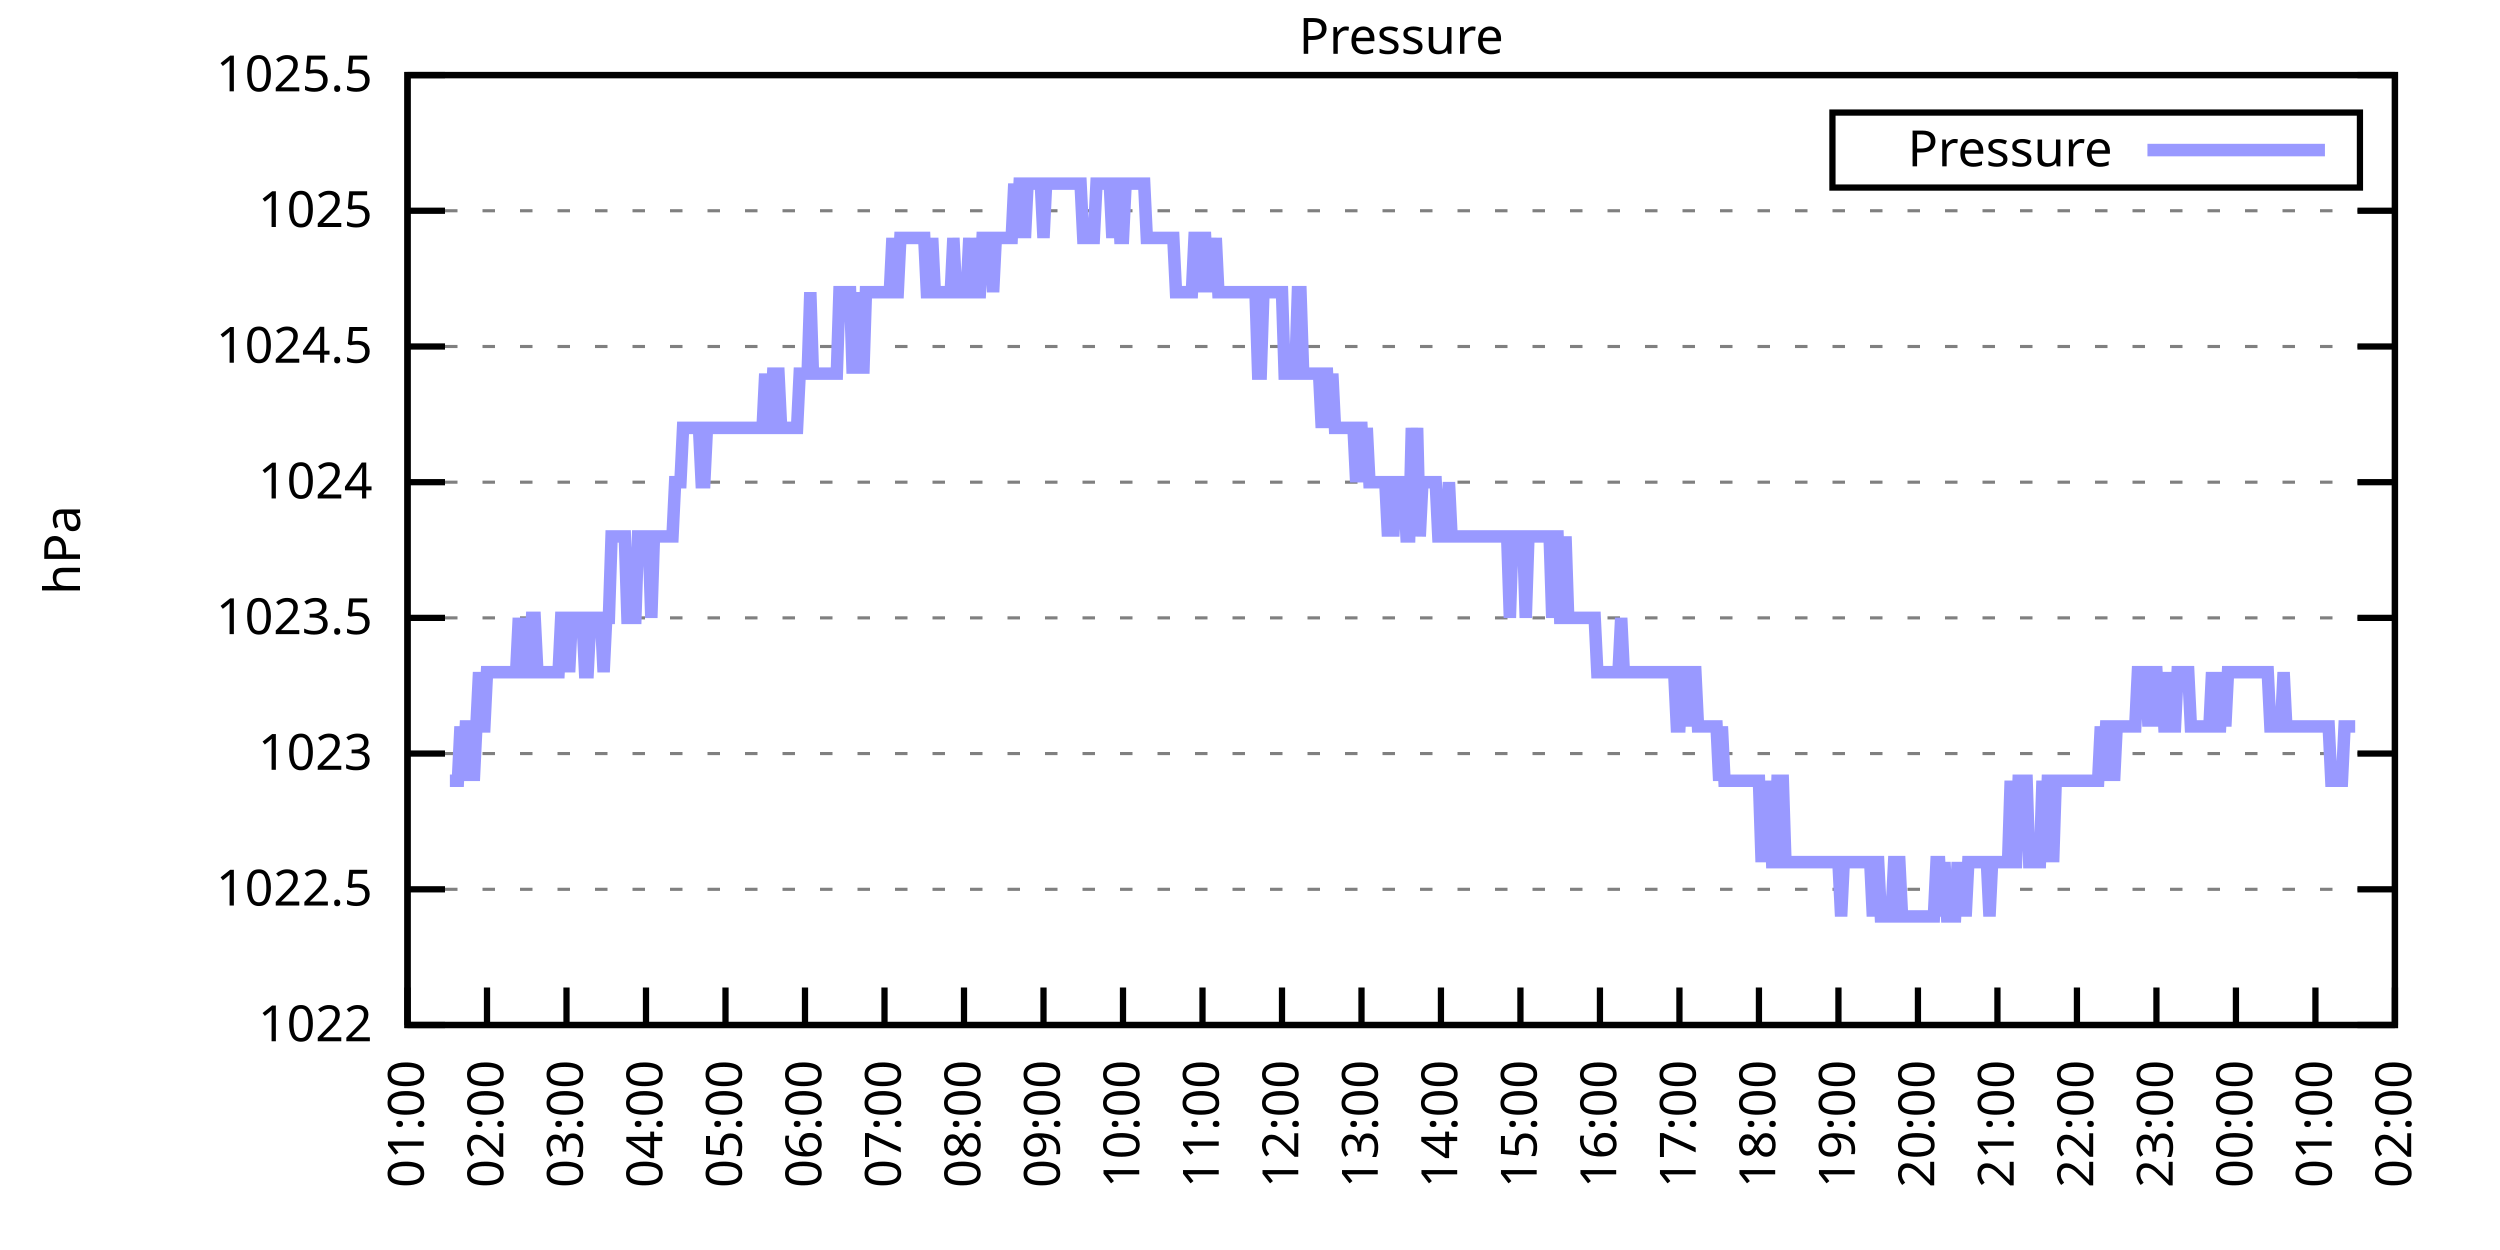
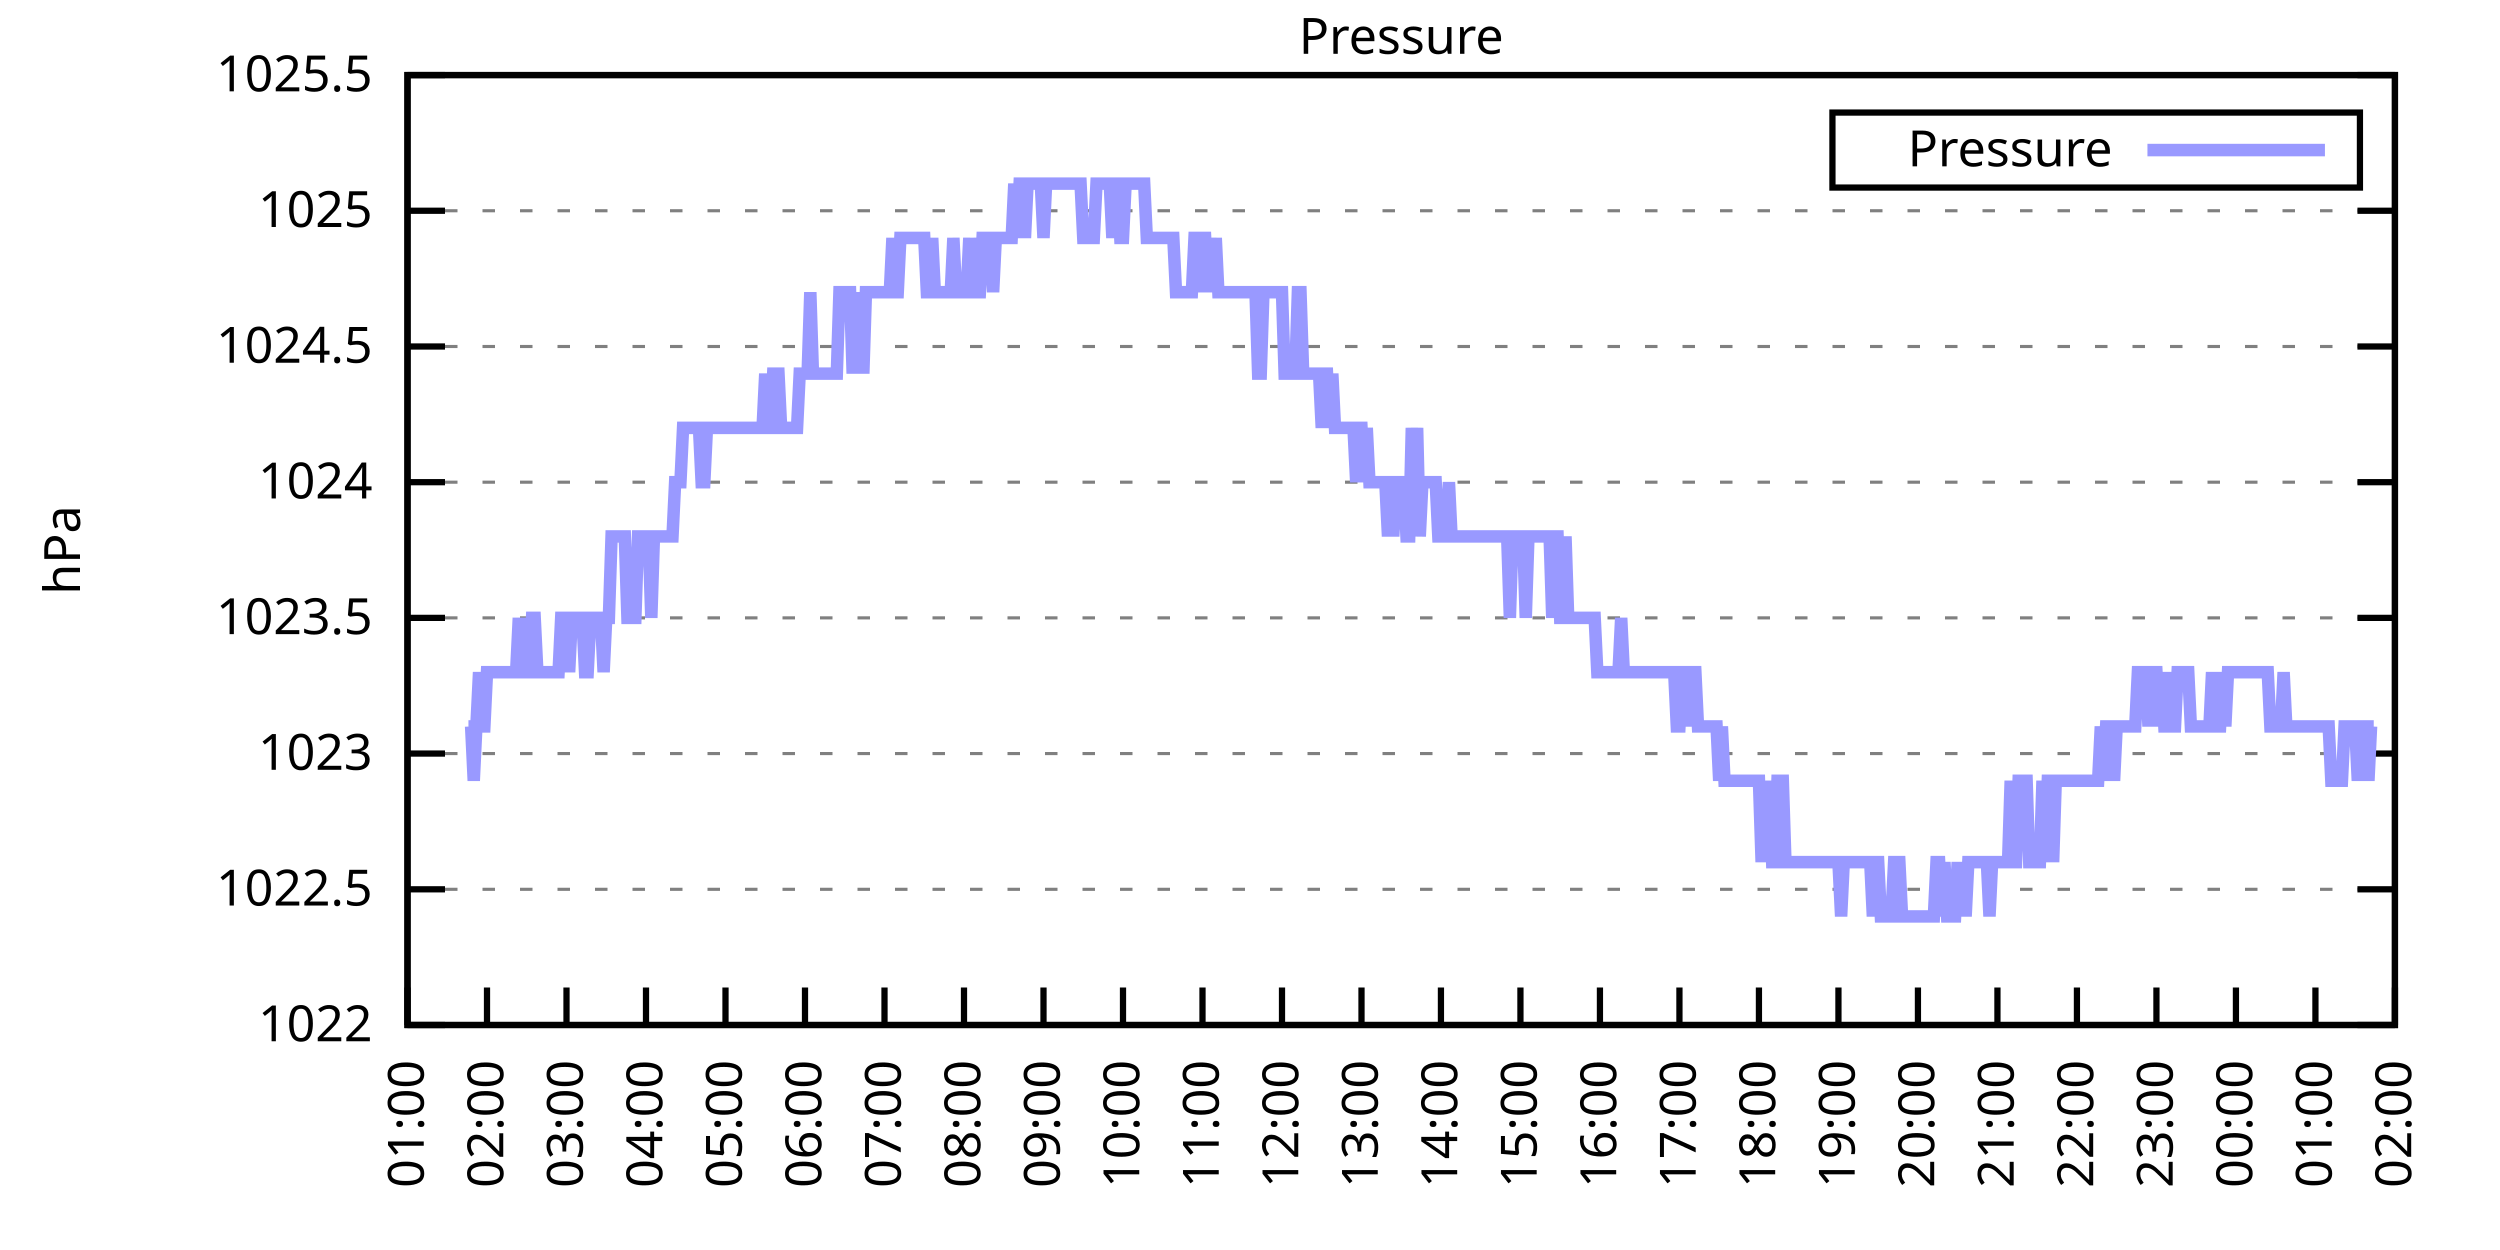
<svg xmlns="http://www.w3.org/2000/svg" xmlns:xlink="http://www.w3.org/1999/xlink" width="400" height="200" viewBox="0 0 400 200">
  <g id="gnuplot_canvas">
    <rect x="0" y="0" width="400" height="200" fill="none" />
    <defs>
      <circle id="gpDot" r="0.5" stroke-width="0.5" stroke="currentColor" />
      <path id="gpPt0" stroke-width="0.333" stroke="currentColor" d="M-1,0 h2 M0,-1 v2" />
      <path id="gpPt1" stroke-width="0.333" stroke="currentColor" d="M-1,-1 L1,1 M1,-1 L-1,1" />
      <path id="gpPt2" stroke-width="0.333" stroke="currentColor" d="M-1,0 L1,0 M0,-1 L0,1 M-1,-1 L1,1 M-1,1 L1,-1" />
      <rect id="gpPt3" stroke-width="0.333" stroke="currentColor" x="-1" y="-1" width="2" height="2" />
      <rect id="gpPt4" stroke-width="0.333" stroke="currentColor" fill="currentColor" x="-1" y="-1" width="2" height="2" />
      <circle id="gpPt5" stroke-width="0.333" stroke="currentColor" cx="0" cy="0" r="1" />
      <use xlink:href="#gpPt5" id="gpPt6" fill="currentColor" stroke="none" />
      <path id="gpPt7" stroke-width="0.333" stroke="currentColor" d="M0,-1.33 L-1.33,0.67 L1.33,0.67 z" />
      <use xlink:href="#gpPt7" id="gpPt8" fill="currentColor" stroke="none" />
      <use xlink:href="#gpPt7" id="gpPt9" stroke="currentColor" transform="rotate(180)" />
      <use xlink:href="#gpPt9" id="gpPt10" fill="currentColor" stroke="none" />
      <use xlink:href="#gpPt3" id="gpPt11" stroke="currentColor" transform="rotate(45)" />
      <use xlink:href="#gpPt11" id="gpPt12" fill="currentColor" stroke="none" />
      <path id="gpPt13" stroke-width="0.333" stroke="currentColor" d="M0,1.330 L1.265,0.411 L0.782,-1.067 L-0.782,-1.076 L-1.265,0.411 z" />
      <use xlink:href="#gpPt13" id="gpPt14" fill="currentColor" stroke="none" />
      <filter id="textbox" filterUnits="objectBoundingBox" x="0" y="0" height="1" width="1">
        <feFlood flood-color="white" flood-opacity="1" result="bgnd" />
        <feComposite in="SourceGraphic" in2="bgnd" operator="atop" />
      </filter>
      <filter id="greybox" filterUnits="objectBoundingBox" x="0" y="0" height="1" width="1">
        <feFlood flood-color="lightgrey" flood-opacity="1" result="grey" />
        <feComposite in="SourceGraphic" in2="grey" operator="atop" />
      </filter>
    </defs>
    <g fill="none" color="white" stroke="currentColor" stroke-width="1.00" stroke-linecap="butt" stroke-linejoin="miter">
</g>
    <g fill="none" color="black" stroke="currentColor" stroke-width="1.00" stroke-linecap="butt" stroke-linejoin="miter">
      <g stroke="none" shape-rendering="crispEdges">
        <polygon fill="rgb(255, 255, 255)" points="65.20,164.00 383.18,164.00 383.18,12.02 65.20,12.02 " />
      </g>
    </g>
    <g fill="none" color="black" stroke="currentColor" stroke-width="1.00" stroke-linecap="butt" stroke-linejoin="miter">
</g>
    <g fill="none" color="black" stroke="black" stroke-width="0.50" stroke-linecap="butt" stroke-linejoin="miter">
</g>
    <g fill="none" color="gray" stroke="currentColor" stroke-width="0.50" stroke-linecap="butt" stroke-linejoin="miter">
      <path stroke="gray" stroke-dasharray="2,4" class="gridline" d="M65.20,164.00 L383.19,164.00  " />
    </g>
    <g fill="none" color="gray" stroke="gray" stroke-width="1.00" stroke-linecap="butt" stroke-linejoin="miter">
</g>
    <g fill="none" color="black" stroke="currentColor" stroke-width="1.00" stroke-linecap="butt" stroke-linejoin="miter">
      <path stroke="black" d="M65.20,164.00 L71.20,164.00 M383.19,164.00 L377.19,164.00  " />
      <g transform="translate(59.60,166.60)" stroke="none" fill="black" font-family="Sans" font-size="8.00" text-anchor="end">
        <text>
          <tspan font-family="Sans"> 1022</tspan>
        </text>
      </g>
    </g>
    <g fill="none" color="black" stroke="currentColor" stroke-width="1.00" stroke-linecap="butt" stroke-linejoin="miter">
</g>
    <g fill="none" color="black" stroke="black" stroke-width="0.50" stroke-linecap="butt" stroke-linejoin="miter">
</g>
    <g fill="none" color="gray" stroke="currentColor" stroke-width="0.50" stroke-linecap="butt" stroke-linejoin="miter">
      <path stroke="gray" stroke-dasharray="2,4" class="gridline" d="M65.20,142.29 L383.19,142.29  " />
    </g>
    <g fill="none" color="gray" stroke="gray" stroke-width="1.00" stroke-linecap="butt" stroke-linejoin="miter">
</g>
    <g fill="none" color="black" stroke="currentColor" stroke-width="1.00" stroke-linecap="butt" stroke-linejoin="miter">
      <path stroke="black" d="M65.20,142.29 L71.20,142.29 M383.19,142.29 L377.19,142.29  " />
      <g transform="translate(59.60,144.89)" stroke="none" fill="black" font-family="Sans" font-size="8.00" text-anchor="end">
        <text>
          <tspan font-family="Sans"> 1022.5</tspan>
        </text>
      </g>
    </g>
    <g fill="none" color="black" stroke="currentColor" stroke-width="1.00" stroke-linecap="butt" stroke-linejoin="miter">
</g>
    <g fill="none" color="black" stroke="black" stroke-width="0.50" stroke-linecap="butt" stroke-linejoin="miter">
</g>
    <g fill="none" color="gray" stroke="currentColor" stroke-width="0.50" stroke-linecap="butt" stroke-linejoin="miter">
      <path stroke="gray" stroke-dasharray="2,4" class="gridline" d="M65.20,120.57 L383.19,120.57  " />
    </g>
    <g fill="none" color="gray" stroke="gray" stroke-width="1.00" stroke-linecap="butt" stroke-linejoin="miter">
</g>
    <g fill="none" color="black" stroke="currentColor" stroke-width="1.00" stroke-linecap="butt" stroke-linejoin="miter">
      <path stroke="black" d="M65.20,120.57 L71.20,120.57 M383.19,120.57 L377.19,120.57  " />
      <g transform="translate(59.60,123.17)" stroke="none" fill="black" font-family="Sans" font-size="8.00" text-anchor="end">
        <text>
          <tspan font-family="Sans"> 1023</tspan>
        </text>
      </g>
    </g>
    <g fill="none" color="black" stroke="currentColor" stroke-width="1.00" stroke-linecap="butt" stroke-linejoin="miter">
</g>
    <g fill="none" color="black" stroke="black" stroke-width="0.50" stroke-linecap="butt" stroke-linejoin="miter">
</g>
    <g fill="none" color="gray" stroke="currentColor" stroke-width="0.50" stroke-linecap="butt" stroke-linejoin="miter">
      <path stroke="gray" stroke-dasharray="2,4" class="gridline" d="M65.20,98.86 L383.19,98.86  " />
    </g>
    <g fill="none" color="gray" stroke="gray" stroke-width="1.00" stroke-linecap="butt" stroke-linejoin="miter">
</g>
    <g fill="none" color="black" stroke="currentColor" stroke-width="1.00" stroke-linecap="butt" stroke-linejoin="miter">
      <path stroke="black" d="M65.20,98.86 L71.20,98.86 M383.19,98.86 L377.19,98.86  " />
      <g transform="translate(59.60,101.46)" stroke="none" fill="black" font-family="Sans" font-size="8.00" text-anchor="end">
        <text>
          <tspan font-family="Sans"> 1023.5</tspan>
        </text>
      </g>
    </g>
    <g fill="none" color="black" stroke="currentColor" stroke-width="1.00" stroke-linecap="butt" stroke-linejoin="miter">
</g>
    <g fill="none" color="black" stroke="black" stroke-width="0.50" stroke-linecap="butt" stroke-linejoin="miter">
</g>
    <g fill="none" color="gray" stroke="currentColor" stroke-width="0.50" stroke-linecap="butt" stroke-linejoin="miter">
      <path stroke="gray" stroke-dasharray="2,4" class="gridline" d="M65.20,77.15 L383.19,77.15  " />
    </g>
    <g fill="none" color="gray" stroke="gray" stroke-width="1.00" stroke-linecap="butt" stroke-linejoin="miter">
</g>
    <g fill="none" color="black" stroke="currentColor" stroke-width="1.00" stroke-linecap="butt" stroke-linejoin="miter">
      <path stroke="black" d="M65.20,77.15 L71.20,77.15 M383.19,77.15 L377.19,77.15  " />
      <g transform="translate(59.60,79.75)" stroke="none" fill="black" font-family="Sans" font-size="8.00" text-anchor="end">
        <text>
          <tspan font-family="Sans"> 1024</tspan>
        </text>
      </g>
    </g>
    <g fill="none" color="black" stroke="currentColor" stroke-width="1.00" stroke-linecap="butt" stroke-linejoin="miter">
</g>
    <g fill="none" color="black" stroke="black" stroke-width="0.50" stroke-linecap="butt" stroke-linejoin="miter">
</g>
    <g fill="none" color="gray" stroke="currentColor" stroke-width="0.50" stroke-linecap="butt" stroke-linejoin="miter">
      <path stroke="gray" stroke-dasharray="2,4" class="gridline" d="M65.20,55.44 L383.19,55.44  " />
    </g>
    <g fill="none" color="gray" stroke="gray" stroke-width="1.00" stroke-linecap="butt" stroke-linejoin="miter">
</g>
    <g fill="none" color="black" stroke="currentColor" stroke-width="1.00" stroke-linecap="butt" stroke-linejoin="miter">
      <path stroke="black" d="M65.20,55.44 L71.20,55.44 M383.19,55.44 L377.19,55.44  " />
      <g transform="translate(59.60,58.04)" stroke="none" fill="black" font-family="Sans" font-size="8.00" text-anchor="end">
        <text>
          <tspan font-family="Sans"> 1024.5</tspan>
        </text>
      </g>
    </g>
    <g fill="none" color="black" stroke="currentColor" stroke-width="1.00" stroke-linecap="butt" stroke-linejoin="miter">
</g>
    <g fill="none" color="black" stroke="black" stroke-width="0.50" stroke-linecap="butt" stroke-linejoin="miter">
</g>
    <g fill="none" color="gray" stroke="currentColor" stroke-width="0.50" stroke-linecap="butt" stroke-linejoin="miter">
      <path stroke="gray" stroke-dasharray="2,4" class="gridline" d="M65.20,33.72 L383.19,33.72  " />
    </g>
    <g fill="none" color="gray" stroke="gray" stroke-width="1.00" stroke-linecap="butt" stroke-linejoin="miter">
</g>
    <g fill="none" color="black" stroke="currentColor" stroke-width="1.00" stroke-linecap="butt" stroke-linejoin="miter">
      <path stroke="black" d="M65.20,33.72 L71.20,33.72 M383.19,33.72 L377.19,33.72  " />
      <g transform="translate(59.60,36.32)" stroke="none" fill="black" font-family="Sans" font-size="8.00" text-anchor="end">
        <text>
          <tspan font-family="Sans"> 1025</tspan>
        </text>
      </g>
    </g>
    <g fill="none" color="black" stroke="currentColor" stroke-width="1.00" stroke-linecap="butt" stroke-linejoin="miter">
</g>
    <g fill="none" color="black" stroke="black" stroke-width="0.50" stroke-linecap="butt" stroke-linejoin="miter">
</g>
    <g fill="none" color="gray" stroke="currentColor" stroke-width="0.50" stroke-linecap="butt" stroke-linejoin="miter">
      <path stroke="gray" stroke-dasharray="2,4" class="gridline" d="M65.20,12.01 L383.19,12.01  " />
    </g>
    <g fill="none" color="gray" stroke="gray" stroke-width="1.00" stroke-linecap="butt" stroke-linejoin="miter">
</g>
    <g fill="none" color="black" stroke="currentColor" stroke-width="1.00" stroke-linecap="butt" stroke-linejoin="miter">
      <path stroke="black" d="M65.20,12.01 L71.20,12.01 M383.19,12.01 L377.19,12.01  " />
      <g transform="translate(59.60,14.61)" stroke="none" fill="black" font-family="Sans" font-size="8.00" text-anchor="end">
        <text>
          <tspan font-family="Sans"> 1025.5</tspan>
        </text>
      </g>
    </g>
    <g fill="none" color="black" stroke="currentColor" stroke-width="1.00" stroke-linecap="butt" stroke-linejoin="miter">
      <path stroke="black" d="M65.20,164.00 L65.20,158.00  " />
      <g transform="translate(67.80,169.60) rotate(270.00)" stroke="none" fill="black" font-family="Sans" font-size="8.00" text-anchor="end">
        <text>
          <tspan font-family="Sans">01:00</tspan>
        </text>
      </g>
    </g>
    <g fill="none" color="black" stroke="currentColor" stroke-width="1.00" stroke-linecap="butt" stroke-linejoin="miter">
      <path stroke="black" d="M77.92,164.00 L77.92,158.00  " />
      <g transform="translate(80.52,169.60) rotate(270.00)" stroke="none" fill="black" font-family="Sans" font-size="8.00" text-anchor="end">
        <text>
          <tspan font-family="Sans">02:00</tspan>
        </text>
      </g>
    </g>
    <g fill="none" color="black" stroke="currentColor" stroke-width="1.00" stroke-linecap="butt" stroke-linejoin="miter">
      <path stroke="black" d="M90.64,164.00 L90.64,158.00  " />
      <g transform="translate(93.24,169.60) rotate(270.00)" stroke="none" fill="black" font-family="Sans" font-size="8.00" text-anchor="end">
        <text>
          <tspan font-family="Sans">03:00</tspan>
        </text>
      </g>
    </g>
    <g fill="none" color="black" stroke="currentColor" stroke-width="1.00" stroke-linecap="butt" stroke-linejoin="miter">
      <path stroke="black" d="M103.36,164.00 L103.36,158.00  " />
      <g transform="translate(105.96,169.60) rotate(270.00)" stroke="none" fill="black" font-family="Sans" font-size="8.00" text-anchor="end">
        <text>
          <tspan font-family="Sans">04:00</tspan>
        </text>
      </g>
    </g>
    <g fill="none" color="black" stroke="currentColor" stroke-width="1.00" stroke-linecap="butt" stroke-linejoin="miter">
      <path stroke="black" d="M116.08,164.00 L116.08,158.00  " />
      <g transform="translate(118.68,169.60) rotate(270.00)" stroke="none" fill="black" font-family="Sans" font-size="8.00" text-anchor="end">
        <text>
          <tspan font-family="Sans">05:00</tspan>
        </text>
      </g>
    </g>
    <g fill="none" color="black" stroke="currentColor" stroke-width="1.00" stroke-linecap="butt" stroke-linejoin="miter">
      <path stroke="black" d="M128.80,164.00 L128.80,158.00  " />
      <g transform="translate(131.40,169.60) rotate(270.00)" stroke="none" fill="black" font-family="Sans" font-size="8.00" text-anchor="end">
        <text>
          <tspan font-family="Sans">06:00</tspan>
        </text>
      </g>
    </g>
    <g fill="none" color="black" stroke="currentColor" stroke-width="1.00" stroke-linecap="butt" stroke-linejoin="miter">
      <path stroke="black" d="M141.52,164.00 L141.52,158.00  " />
      <g transform="translate(144.12,169.60) rotate(270.00)" stroke="none" fill="black" font-family="Sans" font-size="8.00" text-anchor="end">
        <text>
          <tspan font-family="Sans">07:00</tspan>
        </text>
      </g>
    </g>
    <g fill="none" color="black" stroke="currentColor" stroke-width="1.00" stroke-linecap="butt" stroke-linejoin="miter">
      <path stroke="black" d="M154.24,164.00 L154.24,158.00  " />
      <g transform="translate(156.84,169.60) rotate(270.00)" stroke="none" fill="black" font-family="Sans" font-size="8.00" text-anchor="end">
        <text>
          <tspan font-family="Sans">08:00</tspan>
        </text>
      </g>
    </g>
    <g fill="none" color="black" stroke="currentColor" stroke-width="1.00" stroke-linecap="butt" stroke-linejoin="miter">
      <path stroke="black" d="M166.96,164.00 L166.96,158.00  " />
      <g transform="translate(169.56,169.60) rotate(270.00)" stroke="none" fill="black" font-family="Sans" font-size="8.00" text-anchor="end">
        <text>
          <tspan font-family="Sans">09:00</tspan>
        </text>
      </g>
    </g>
    <g fill="none" color="black" stroke="currentColor" stroke-width="1.00" stroke-linecap="butt" stroke-linejoin="miter">
      <path stroke="black" d="M179.68,164.00 L179.68,158.00  " />
      <g transform="translate(182.28,169.60) rotate(270.00)" stroke="none" fill="black" font-family="Sans" font-size="8.00" text-anchor="end">
        <text>
          <tspan font-family="Sans">10:00</tspan>
        </text>
      </g>
    </g>
    <g fill="none" color="black" stroke="currentColor" stroke-width="1.00" stroke-linecap="butt" stroke-linejoin="miter">
      <path stroke="black" d="M192.40,164.00 L192.40,158.00  " />
      <g transform="translate(195.00,169.60) rotate(270.00)" stroke="none" fill="black" font-family="Sans" font-size="8.00" text-anchor="end">
        <text>
          <tspan font-family="Sans">11:00</tspan>
        </text>
      </g>
    </g>
    <g fill="none" color="black" stroke="currentColor" stroke-width="1.00" stroke-linecap="butt" stroke-linejoin="miter">
      <path stroke="black" d="M205.12,164.00 L205.12,158.00  " />
      <g transform="translate(207.72,169.60) rotate(270.00)" stroke="none" fill="black" font-family="Sans" font-size="8.00" text-anchor="end">
        <text>
          <tspan font-family="Sans">12:00</tspan>
        </text>
      </g>
    </g>
    <g fill="none" color="black" stroke="currentColor" stroke-width="1.00" stroke-linecap="butt" stroke-linejoin="miter">
      <path stroke="black" d="M217.84,164.00 L217.84,158.00  " />
      <g transform="translate(220.44,169.60) rotate(270.00)" stroke="none" fill="black" font-family="Sans" font-size="8.00" text-anchor="end">
        <text>
          <tspan font-family="Sans">13:00</tspan>
        </text>
      </g>
    </g>
    <g fill="none" color="black" stroke="currentColor" stroke-width="1.00" stroke-linecap="butt" stroke-linejoin="miter">
      <path stroke="black" d="M230.55,164.00 L230.55,158.00  " />
      <g transform="translate(233.15,169.60) rotate(270.00)" stroke="none" fill="black" font-family="Sans" font-size="8.00" text-anchor="end">
        <text>
          <tspan font-family="Sans">14:00</tspan>
        </text>
      </g>
    </g>
    <g fill="none" color="black" stroke="currentColor" stroke-width="1.00" stroke-linecap="butt" stroke-linejoin="miter">
      <path stroke="black" d="M243.27,164.00 L243.27,158.00  " />
      <g transform="translate(245.87,169.60) rotate(270.00)" stroke="none" fill="black" font-family="Sans" font-size="8.00" text-anchor="end">
        <text>
          <tspan font-family="Sans">15:00</tspan>
        </text>
      </g>
    </g>
    <g fill="none" color="black" stroke="currentColor" stroke-width="1.00" stroke-linecap="butt" stroke-linejoin="miter">
      <path stroke="black" d="M255.99,164.00 L255.99,158.00  " />
      <g transform="translate(258.59,169.60) rotate(270.00)" stroke="none" fill="black" font-family="Sans" font-size="8.00" text-anchor="end">
        <text>
          <tspan font-family="Sans">16:00</tspan>
        </text>
      </g>
    </g>
    <g fill="none" color="black" stroke="currentColor" stroke-width="1.00" stroke-linecap="butt" stroke-linejoin="miter">
      <path stroke="black" d="M268.71,164.00 L268.71,158.00  " />
      <g transform="translate(271.31,169.60) rotate(270.00)" stroke="none" fill="black" font-family="Sans" font-size="8.00" text-anchor="end">
        <text>
          <tspan font-family="Sans">17:00</tspan>
        </text>
      </g>
    </g>
    <g fill="none" color="black" stroke="currentColor" stroke-width="1.00" stroke-linecap="butt" stroke-linejoin="miter">
      <path stroke="black" d="M281.43,164.00 L281.43,158.00  " />
      <g transform="translate(284.03,169.60) rotate(270.00)" stroke="none" fill="black" font-family="Sans" font-size="8.00" text-anchor="end">
        <text>
          <tspan font-family="Sans">18:00</tspan>
        </text>
      </g>
    </g>
    <g fill="none" color="black" stroke="currentColor" stroke-width="1.00" stroke-linecap="butt" stroke-linejoin="miter">
      <path stroke="black" d="M294.15,164.00 L294.15,158.00  " />
      <g transform="translate(296.75,169.60) rotate(270.00)" stroke="none" fill="black" font-family="Sans" font-size="8.00" text-anchor="end">
        <text>
          <tspan font-family="Sans">19:00</tspan>
        </text>
      </g>
    </g>
    <g fill="none" color="black" stroke="currentColor" stroke-width="1.00" stroke-linecap="butt" stroke-linejoin="miter">
      <path stroke="black" d="M306.87,164.00 L306.87,158.00  " />
      <g transform="translate(309.47,169.60) rotate(270.00)" stroke="none" fill="black" font-family="Sans" font-size="8.00" text-anchor="end">
        <text>
          <tspan font-family="Sans">20:00</tspan>
        </text>
      </g>
    </g>
    <g fill="none" color="black" stroke="currentColor" stroke-width="1.00" stroke-linecap="butt" stroke-linejoin="miter">
      <path stroke="black" d="M319.59,164.00 L319.59,158.00  " />
      <g transform="translate(322.19,169.60) rotate(270.00)" stroke="none" fill="black" font-family="Sans" font-size="8.00" text-anchor="end">
        <text>
          <tspan font-family="Sans">21:00</tspan>
        </text>
      </g>
    </g>
    <g fill="none" color="black" stroke="currentColor" stroke-width="1.00" stroke-linecap="butt" stroke-linejoin="miter">
      <path stroke="black" d="M332.31,164.00 L332.31,158.00  " />
      <g transform="translate(334.91,169.60) rotate(270.00)" stroke="none" fill="black" font-family="Sans" font-size="8.00" text-anchor="end">
        <text>
          <tspan font-family="Sans">22:00</tspan>
        </text>
      </g>
    </g>
    <g fill="none" color="black" stroke="currentColor" stroke-width="1.00" stroke-linecap="butt" stroke-linejoin="miter">
      <path stroke="black" d="M345.03,164.00 L345.03,158.00  " />
      <g transform="translate(347.63,169.60) rotate(270.00)" stroke="none" fill="black" font-family="Sans" font-size="8.00" text-anchor="end">
        <text>
          <tspan font-family="Sans">23:00</tspan>
        </text>
      </g>
    </g>
    <g fill="none" color="black" stroke="currentColor" stroke-width="1.00" stroke-linecap="butt" stroke-linejoin="miter">
      <path stroke="black" d="M357.75,164.00 L357.75,158.00  " />
      <g transform="translate(360.35,169.60) rotate(270.00)" stroke="none" fill="black" font-family="Sans" font-size="8.00" text-anchor="end">
        <text>
          <tspan font-family="Sans">00:00</tspan>
        </text>
      </g>
    </g>
    <g fill="none" color="black" stroke="currentColor" stroke-width="1.00" stroke-linecap="butt" stroke-linejoin="miter">
      <path stroke="black" d="M370.47,164.00 L370.47,158.00  " />
      <g transform="translate(373.07,169.60) rotate(270.00)" stroke="none" fill="black" font-family="Sans" font-size="8.00" text-anchor="end">
        <text>
          <tspan font-family="Sans">01:00</tspan>
        </text>
      </g>
    </g>
    <g fill="none" color="black" stroke="currentColor" stroke-width="1.00" stroke-linecap="butt" stroke-linejoin="miter">
      <path stroke="black" d="M383.19,164.00 L383.19,158.00  " />
      <g transform="translate(385.79,169.60) rotate(270.00)" stroke="none" fill="black" font-family="Sans" font-size="8.00" text-anchor="end">
        <text>
          <tspan font-family="Sans">02:00</tspan>
        </text>
      </g>
    </g>
    <g fill="none" color="black" stroke="currentColor" stroke-width="1.00" stroke-linecap="butt" stroke-linejoin="miter">
</g>
    <g fill="none" color="black" stroke="currentColor" stroke-width="1.00" stroke-linecap="butt" stroke-linejoin="miter">
      <path stroke="black" d="M65.20,12.01 L65.20,164.00 L383.19,164.00 L383.19,12.01 L65.20,12.01 Z  " />
    </g>
    <g fill="none" color="black" stroke="currentColor" stroke-width="1.00" stroke-linecap="butt" stroke-linejoin="miter">
</g>
    <g fill="none" color="black" stroke="currentColor" stroke-width="1.00" stroke-linecap="butt" stroke-linejoin="miter">
      <path stroke="black" d="M293.19,30.01 L293.19,18.01 L377.59,18.01 L377.59,30.01 L293.19,30.01 Z  " />
    </g>
    <g id="Pressure_plot_1">
      <g fill="none" color="white" stroke="black" stroke-width="2.00" stroke-linecap="butt" stroke-linejoin="miter">
</g>
      <g fill="none" color="black" stroke="currentColor" stroke-width="2.00" stroke-linecap="butt" stroke-linejoin="miter">
        <g transform="translate(337.99,26.61)" stroke="none" fill="black" font-family="Sans" font-size="8.00" text-anchor="end">
          <text>
            <tspan font-family="Sans">Pressure</tspan>
          </text>
        </g>
      </g>
      <g fill="none" color="black" stroke="currentColor" stroke-width="2.00" stroke-linecap="butt" stroke-linejoin="miter">
-         <path stroke="rgb(153, 153, 255)" d="M343.59,24.01 L371.99,24.01 M71.98,124.92 L72.41,124.92 L72.83,124.92 L73.26,124.92 L73.68,116.23 L74.10,124.92   L74.53,116.23 L74.95,116.23 L75.38,116.23 L75.80,124.92 L76.22,116.23 L76.65,107.55 L77.07,116.23 L77.50,116.23   L77.92,107.55 L78.34,107.55 L78.77,107.55 L79.19,107.55 L79.62,107.55 L80.04,107.55 L80.46,107.55 L80.89,107.55   L81.31,107.55 L81.74,107.55 L82.16,107.55 L82.58,107.55 L83.01,98.86 L83.43,107.55 L83.86,98.86 L84.28,107.55   L84.70,107.55 L85.13,98.86 L85.55,98.86 L85.98,107.55 L86.40,107.55 L86.82,107.55 L87.25,107.55 L87.67,107.55   L88.10,107.55 L88.52,107.55 L88.94,107.55 L89.37,107.55 L89.79,98.86 L90.22,98.86 L90.64,98.86 L91.06,107.55   L91.49,98.86 L91.91,98.86 L92.34,98.86 L92.76,98.86 L93.18,98.86 L93.61,107.55 L94.03,107.55 L94.46,98.86   L94.88,98.86 L95.30,98.86 L95.73,98.86 L96.15,98.86 L96.58,107.55 L97.00,98.86 L97.42,98.86 L97.85,85.83   L98.27,85.83 L98.69,85.83 L99.12,85.83 L99.54,85.83 L99.97,85.83 L100.39,98.86 L100.81,98.86 L101.24,98.86   L101.66,98.86 L102.09,85.83 L102.51,85.83 L102.93,85.83 L103.36,85.83 L103.78,85.83 L104.21,98.86 L104.63,85.83   L105.05,85.83 L105.48,85.83 L105.90,85.83 L106.33,85.83 L106.75,85.83 L107.17,85.83 L107.60,85.83 L108.02,77.15   L108.45,77.15 L108.87,77.15 L109.29,68.46 L109.72,68.46 L110.14,68.46 L110.57,68.46 L110.99,68.46 L111.41,68.46   L111.84,68.46 L112.26,77.15 L112.69,77.15 L113.11,68.46 L113.53,68.46 L113.96,68.46 L114.38,68.46 L114.81,68.46   L115.23,68.46 L115.65,68.46 L116.08,68.46 L116.50,68.46 L116.93,68.46 L117.35,68.46 L117.77,68.46 L118.20,68.46   L118.62,68.46 L119.05,68.46 L119.47,68.46 L119.89,68.46 L120.32,68.46 L120.74,68.46 L121.17,68.46 L121.59,68.46   L122.01,68.46 L122.44,59.78 L122.86,68.46 L123.29,68.46 L123.71,59.78 L124.13,59.78 L124.56,59.78 L124.98,68.46   L125.41,68.46 L125.83,68.46 L126.25,68.46 L126.68,68.46 L127.10,68.46 L127.53,68.46 L127.95,59.78 L128.37,59.78   L128.80,59.78 L129.22,59.78 L129.65,46.75 L130.07,59.78 L130.49,59.78 L130.92,59.78 L131.34,59.78 L131.77,59.78   L132.19,59.78 L132.61,59.78 L133.04,59.78 L133.46,59.78 L133.89,59.78 L134.31,46.75 L134.73,46.75 L135.16,46.75   L135.58,46.75 L136.01,46.75 L136.43,59.78 L136.85,46.75 L137.28,59.78 L137.70,46.75 L138.13,59.78 L138.55,46.75   L138.97,46.75 L139.40,46.75 L139.82,46.75 L140.25,46.75 L140.67,46.75 L141.09,46.75 L141.52,46.75 L141.94,46.75   L142.37,46.75 L142.79,38.07 L143.21,46.75 L143.64,46.75 L144.06,38.07 L144.49,38.07 L144.91,38.07 L145.33,38.07   L145.76,38.07 L146.18,38.07 L146.61,38.07 L147.03,38.07 L147.45,38.07 L147.88,38.07 L148.30,46.75 L148.73,46.75   L149.15,38.07 L149.57,46.75 L150.00,46.75 L150.42,46.75 L150.85,46.75 L151.27,46.75 L151.69,46.75 L152.12,46.75   L152.54,38.07 L152.97,46.75 L153.39,46.75 L153.81,46.75 L154.24,46.75 L154.66,46.75 L155.09,38.07 L155.51,46.75   L155.93,38.07 L156.36,46.75 L156.78,46.75 L157.21,38.07 L157.63,38.07 L158.05,38.07 L158.48,38.07 L158.90,46.75   L159.33,38.07 L159.75,38.07 L160.17,38.07 L160.60,38.07 L161.02,38.07 L161.44,38.07 L161.87,38.07 L162.29,29.38   L162.72,38.07 L163.14,29.38 L163.56,29.38 L163.99,38.07 L164.41,29.38 L164.84,29.38 L165.26,29.38 L165.68,29.38   L166.11,29.38 L166.53,29.38 L166.96,38.07 L167.38,29.38 L167.80,29.38 L168.23,29.38 L168.65,29.38 L169.08,29.38   L169.50,29.38 L169.92,29.38 L170.35,29.38 L170.77,29.38 L171.20,29.38 L171.62,29.38 L172.04,29.38 L172.47,29.38   L172.89,29.38 L173.32,38.07 L173.74,38.07 L174.16,38.07 L174.59,38.07 L175.01,38.07 L175.44,29.38 L175.86,29.38   L176.28,29.38 L176.71,29.38 L177.13,29.38 L177.56,29.38 L177.98,38.07 L178.40,29.38 L178.83,29.38 L179.25,38.07   L179.68,38.07 L180.10,29.38 L180.52,29.38 L180.95,29.38 L181.37,29.38 L181.80,29.38 L182.22,29.38 L182.64,29.38   L183.07,29.38 L183.49,38.07 L183.92,38.07 L184.34,38.07 L184.76,38.07 L185.19,38.07 L185.61,38.07 L186.04,38.07   L186.46,38.07 L186.88,38.07 L187.31,38.07 L187.73,38.07 L188.16,46.75 L188.58,46.75 L189.00,46.75 L189.43,46.75   L189.85,46.75 L190.28,46.75 L190.70,46.75 L191.12,38.07 L191.55,38.07 L191.97,46.75 L192.40,38.07 L192.82,38.07   L193.24,46.75 L193.67,38.07 L194.09,46.75 L194.52,38.07 L194.94,46.75 L195.36,46.75 L195.79,46.75 L196.21,46.75   L196.64,46.75 L197.06,46.75 L197.48,46.75 L197.91,46.75 L198.33,46.75 L198.76,46.75 L199.18,46.75 L199.60,46.75   L200.03,46.75 L200.45,46.75 L200.88,46.75 L201.30,59.78 L201.72,59.78 L202.15,46.75 L202.57,46.75 L203.00,46.75   L203.42,46.75 L203.84,46.75 L204.27,46.75 L204.69,46.75 L205.12,46.75 L205.54,59.78 L205.96,59.78 L206.39,59.78   L206.81,59.78 L207.24,59.78 L207.66,46.75 L208.08,46.75 L208.51,59.78 L208.93,59.78 L209.36,59.78 L209.78,59.78   L210.20,59.78 L210.63,59.78 L211.05,59.78 L211.48,68.46 L211.90,59.78 L212.32,59.78 L212.75,68.46 L213.17,59.78   L213.60,68.46 L214.02,68.46 L214.44,68.46 L214.87,68.46 L215.29,68.46 L215.72,68.46 L216.14,68.46 L216.56,68.46   L216.99,77.15 L217.41,68.46 L217.84,68.46 L218.26,77.15 L218.68,68.46 L219.11,77.15 L219.53,77.15 L219.96,77.15   L220.38,77.15 L220.80,77.15 L221.23,77.15 L221.65,77.15 L222.08,85.83 L222.50,77.15 L222.92,85.83 L223.35,77.15   L223.77,77.15 L224.20,77.15 L224.62,77.15 L225.04,85.83 L225.47,85.83 L225.89,68.46 L226.31,77.15 L226.74,68.46   L227.16,85.83 L227.59,77.15 L228.01,77.15 L228.43,77.15 L228.86,77.15 L229.28,77.15 L229.71,77.15 L230.13,85.83   L230.55,85.83 L230.98,85.83 L231.40,85.83 L231.83,77.15 L232.25,85.83 L232.67,85.83 L233.10,85.83 L233.52,85.83   L233.95,85.83 L234.37,85.83 L234.79,85.83 L235.22,85.83 L235.64,85.83 L236.07,85.83 L236.49,85.83 L236.91,85.83   L237.34,85.83 L237.76,85.83 L238.19,85.83 L238.61,85.83 L239.03,85.83 L239.46,85.83 L239.88,85.83 L240.31,85.83   L240.73,85.83 L241.15,85.83 L241.58,98.86 L242.00,85.83 L242.43,85.83 L242.85,85.83 L243.27,85.83 L243.70,85.83   L244.12,98.86 L244.55,85.83 L244.97,85.83 L245.39,85.83 L245.82,85.83 L246.24,85.83 L246.67,85.83 L247.09,85.83   L247.51,85.83 L247.94,85.83 L248.36,98.86 L248.79,85.83 L249.21,85.83 L249.63,98.86 L250.06,98.86 L250.48,85.83   L250.91,98.86 L251.33,98.86 L251.75,98.86 L252.18,98.86 L252.60,98.86 L253.03,98.86 L253.45,98.86 L253.87,98.86   L254.30,98.86 L254.72,98.86 L255.15,98.86 L255.57,107.55 L255.99,107.55 L256.42,107.55 L256.84,107.55 L257.27,107.55   L257.69,107.55 L258.11,107.55 L258.54,107.55 L258.96,107.55 L259.39,98.86 L259.81,107.55 L260.23,107.55 L260.66,107.55   L261.08,107.55 L261.51,107.55 L261.93,107.55 L262.35,107.55 L262.78,107.55 L263.20,107.55 L263.63,107.55 L264.05,107.55   L264.47,107.55 L264.90,107.55 L265.32,107.55 L265.75,107.55 L266.17,107.55 L266.59,107.55 L267.02,107.55 L267.44,107.55   L267.87,107.55 L268.29,116.23 L268.71,116.23 L269.14,107.55 L269.56,107.55 L269.99,107.55 L270.41,116.23 L270.83,107.55   L271.26,107.55 L271.68,116.23 L272.11,116.23 L272.53,116.23 L272.95,116.23 L273.38,116.23 L273.80,116.23 L274.23,116.23   L274.65,116.23 L275.07,124.92 L275.50,116.23 L275.92,124.92 L276.35,124.92 L276.77,124.92 L277.19,124.92 L277.62,124.92   L278.04,124.92 L278.47,124.92 L278.89,124.92 L279.31,124.92 L279.74,124.92 L280.16,124.92 L280.59,124.92 L281.01,124.92   L281.43,124.92 L281.86,137.94 L282.28,124.92 L282.71,137.94 L283.13,124.92 L283.55,137.94 L283.98,137.94 L284.40,124.92   L284.83,124.92 L285.25,124.92 L285.67,137.94 L286.10,137.94 L286.52,137.94 L286.95,137.94 L287.37,137.94 L287.79,137.94   L288.22,137.94 L288.64,137.94 L289.06,137.94 L289.49,137.94 L289.91,137.94 L290.34,137.94 L290.76,137.94 L291.18,137.94   L291.61,137.94 L292.03,137.94 L292.46,137.94 L292.88,137.94 L293.30,137.94 L293.73,137.94 L294.15,137.94 L294.58,146.63   L295.00,137.94 L295.42,137.94 L295.85,137.94 L296.27,137.94 L296.70,137.94 L297.12,137.94 L297.54,137.94 L297.97,137.94   L298.39,137.94 L298.82,137.94 L299.24,137.94 L299.66,146.63 L300.09,137.94 L300.51,137.94 L300.94,146.63 L301.36,146.63   L301.78,146.63 L302.21,146.63 L302.63,146.63 L303.06,137.94 L303.48,137.94 L303.90,137.94 L304.33,146.63 L304.75,146.63   L305.18,146.63 L305.60,146.63 L306.02,146.63 L306.45,146.63 L306.87,146.63 L307.30,146.63 L307.72,146.63 L308.14,146.63   L308.57,146.63 L308.99,146.63 L309.42,146.63 L309.84,137.94 L310.26,137.94 L310.69,146.63 L311.11,137.94 L311.54,146.63   L311.96,146.63 L312.38,146.63 L312.81,146.63 L313.23,137.94 L313.66,146.63 L314.08,137.94 L314.50,146.63 L314.93,137.94   L315.35,137.94 L315.78,137.94 L316.20,137.94 L316.62,137.94 L317.05,137.94 L317.47,137.94 L317.90,137.94 L318.32,146.63   L318.74,137.94 L319.17,137.94 L319.59,137.94 L320.02,137.94 L320.44,137.94 L320.86,137.94 L321.29,137.94 L321.71,124.92   L322.14,137.94 L322.56,137.94 L322.98,124.92 L323.41,124.92 L323.83,124.92 L324.26,124.92 L324.68,137.94 L325.10,137.94   L325.53,137.94 L325.95,137.94 L326.38,137.94 L326.80,124.92 L327.22,137.94 L327.65,124.92 L328.07,124.92 L328.50,137.94   L328.92,124.92 L329.34,124.92 L329.77,124.92 L330.19,124.92 L330.62,124.92 L331.04,124.92 L331.46,124.92 L331.89,124.92   L332.31,124.92 L332.74,124.92 L333.16,124.92 L333.58,124.92 L334.01,124.92 L334.43,124.92 L334.86,124.92 L335.28,124.92   L335.70,124.92 L336.13,116.23 L336.55,124.92 L336.98,116.23 L337.40,116.23 L337.82,116.23 L338.25,124.92 L338.67,116.23   L339.10,116.23 L339.52,116.23 L339.94,116.23 L340.37,116.23 L340.79,116.23 L341.22,116.23 L341.64,116.23 L342.06,107.55   L342.49,107.55 L342.91,107.55 L343.34,107.55 L343.76,116.23 L344.18,107.55 L344.61,107.55 L345.03,107.55 L345.46,116.23   L345.88,107.55 L346.30,116.23 L346.73,116.23 L347.15,107.55 L347.58,116.23 L348.00,116.23 L348.42,107.55 L348.85,107.55   L349.27,107.55 L349.70,107.55 L350.12,107.55 L350.54,116.23 L350.97,116.23 L351.39,116.23 L351.81,116.23 L352.24,116.23   L352.66,116.23 L353.09,116.23 L353.51,116.23 L353.93,107.55 L354.36,116.23 L354.78,116.23 L355.21,116.23 L355.63,107.55   L356.05,116.23 L356.48,107.55 L356.90,107.55 L357.33,107.55 L357.75,107.55 L358.17,107.55 L358.60,107.55 L359.02,107.55   L359.45,107.55 L359.87,107.55 L360.29,107.55 L360.72,107.55 L361.14,107.55 L361.57,107.55 L361.99,107.55 L362.41,107.55   L362.84,107.55 L363.26,116.23 L363.69,116.23 L364.11,116.23 L364.53,116.23 L364.96,116.23 L365.38,107.55 L365.81,116.23   L366.23,116.23 L366.65,116.23 L367.08,116.23 L367.50,116.23 L367.93,116.23 L368.35,116.23 L368.77,116.23 L369.20,116.23   L369.62,116.23 L370.05,116.23 L370.47,116.23 L370.89,116.23 L371.32,116.23 L371.74,116.23 L372.17,116.23 L372.59,116.23   L373.01,124.92 L373.44,124.92 L373.86,124.92 L374.29,124.92 L374.71,124.92 L375.13,116.23 L375.56,116.23 L375.98,116.23   L376.41,116.23 L376.83,116.23  " />
+         <path stroke="rgb(153, 153, 255)" d="M343.59,24.01 L371.99,24.01 M74.95,116.23 L75.38,116.23 L75.80,124.92 L76.22,116.23 L76.65,107.55 L77.07,116.23   L77.50,116.23 L77.92,107.55 L78.34,107.55 L78.77,107.55 L79.19,107.55 L79.62,107.55 L80.04,107.55 L80.46,107.55   L80.89,107.55 L81.31,107.55 L81.74,107.55 L82.16,107.55 L82.58,107.55 L83.01,98.86 L83.43,107.55 L83.86,98.86   L84.28,107.55 L84.70,107.55 L85.13,98.86 L85.55,98.86 L85.98,107.55 L86.40,107.55 L86.82,107.55 L87.25,107.55   L87.67,107.55 L88.10,107.55 L88.52,107.55 L88.94,107.55 L89.37,107.55 L89.79,98.86 L90.22,98.86 L90.64,98.86   L91.06,107.55 L91.49,98.86 L91.91,98.86 L92.34,98.86 L92.76,98.86 L93.18,98.86 L93.61,107.55 L94.03,107.55   L94.46,98.86 L94.88,98.86 L95.30,98.86 L95.73,98.86 L96.15,98.86 L96.58,107.55 L97.00,98.86 L97.42,98.86   L97.85,85.83 L98.27,85.83 L98.69,85.83 L99.12,85.83 L99.54,85.83 L99.97,85.83 L100.39,98.86 L100.81,98.86   L101.24,98.86 L101.66,98.86 L102.09,85.83 L102.51,85.83 L102.93,85.83 L103.36,85.83 L103.78,85.83 L104.21,98.86   L104.63,85.83 L105.05,85.83 L105.48,85.83 L105.90,85.83 L106.33,85.83 L106.75,85.83 L107.17,85.83 L107.60,85.83   L108.02,77.15 L108.45,77.15 L108.87,77.15 L109.29,68.46 L109.72,68.46 L110.14,68.46 L110.57,68.46 L110.99,68.46   L111.41,68.46 L111.84,68.46 L112.26,77.15 L112.69,77.15 L113.11,68.46 L113.53,68.46 L113.96,68.46 L114.38,68.46   L114.81,68.46 L115.23,68.46 L115.65,68.46 L116.08,68.46 L116.50,68.46 L116.93,68.46 L117.35,68.46 L117.77,68.46   L118.20,68.46 L118.62,68.46 L119.05,68.46 L119.47,68.46 L119.89,68.46 L120.32,68.46 L120.74,68.46 L121.17,68.46   L121.59,68.46 L122.01,68.46 L122.44,59.78 L122.86,68.46 L123.29,68.46 L123.71,59.78 L124.13,59.78 L124.56,59.78   L124.98,68.46 L125.41,68.46 L125.83,68.46 L126.25,68.46 L126.68,68.46 L127.10,68.46 L127.53,68.46 L127.95,59.78   L128.37,59.78 L128.80,59.78 L129.22,59.78 L129.65,46.75 L130.07,59.78 L130.49,59.78 L130.92,59.78 L131.34,59.78   L131.77,59.78 L132.19,59.78 L132.61,59.78 L133.04,59.78 L133.46,59.78 L133.89,59.78 L134.31,46.75 L134.73,46.75   L135.16,46.75 L135.58,46.75 L136.01,46.75 L136.43,59.78 L136.85,46.75 L137.28,59.78 L137.70,46.75 L138.13,59.78   L138.55,46.75 L138.97,46.75 L139.40,46.75 L139.82,46.75 L140.25,46.75 L140.67,46.75 L141.09,46.75 L141.52,46.75   L141.94,46.75 L142.37,46.75 L142.79,38.07 L143.21,46.75 L143.64,46.75 L144.06,38.07 L144.49,38.07 L144.91,38.07   L145.33,38.07 L145.76,38.07 L146.18,38.07 L146.61,38.07 L147.03,38.07 L147.45,38.07 L147.88,38.07 L148.30,46.75   L148.73,46.75 L149.15,38.07 L149.57,46.75 L150.00,46.75 L150.42,46.75 L150.85,46.75 L151.27,46.75 L151.69,46.75   L152.12,46.75 L152.54,38.07 L152.97,46.75 L153.39,46.75 L153.81,46.75 L154.24,46.75 L154.66,46.75 L155.09,38.07   L155.51,46.75 L155.93,38.07 L156.36,46.75 L156.78,46.75 L157.21,38.07 L157.63,38.07 L158.05,38.07 L158.48,38.07   L158.90,46.75 L159.33,38.07 L159.75,38.07 L160.17,38.07 L160.60,38.07 L161.02,38.07 L161.44,38.07 L161.87,38.07   L162.29,29.38 L162.72,38.07 L163.14,29.38 L163.56,29.38 L163.99,38.07 L164.41,29.38 L164.84,29.38 L165.26,29.38   L165.68,29.38 L166.11,29.38 L166.53,29.38 L166.96,38.07 L167.38,29.38 L167.80,29.38 L168.23,29.38 L168.65,29.38   L169.08,29.38 L169.50,29.38 L169.92,29.38 L170.35,29.38 L170.77,29.38 L171.20,29.38 L171.62,29.38 L172.04,29.38   L172.47,29.38 L172.89,29.38 L173.32,38.07 L173.74,38.07 L174.16,38.07 L174.59,38.07 L175.01,38.07 L175.44,29.38   L175.86,29.38 L176.28,29.38 L176.71,29.38 L177.13,29.38 L177.56,29.38 L177.98,38.07 L178.40,29.38 L178.83,29.38   L179.25,38.07 L179.68,38.07 L180.10,29.38 L180.52,29.38 L180.95,29.38 L181.37,29.38 L181.80,29.38 L182.22,29.38   L182.64,29.38 L183.07,29.38 L183.49,38.07 L183.92,38.07 L184.34,38.07 L184.76,38.07 L185.19,38.07 L185.61,38.07   L186.04,38.07 L186.46,38.07 L186.88,38.07 L187.31,38.07 L187.73,38.07 L188.16,46.75 L188.58,46.75 L189.00,46.75   L189.43,46.75 L189.85,46.75 L190.28,46.75 L190.70,46.75 L191.12,38.07 L191.55,38.07 L191.97,46.75 L192.40,38.07   L192.82,38.07 L193.24,46.75 L193.67,38.07 L194.09,46.75 L194.52,38.07 L194.94,46.75 L195.36,46.75 L195.79,46.75   L196.21,46.75 L196.64,46.75 L197.06,46.75 L197.48,46.75 L197.91,46.75 L198.33,46.75 L198.76,46.75 L199.18,46.75   L199.60,46.75 L200.03,46.75 L200.45,46.75 L200.88,46.75 L201.30,59.78 L201.72,59.78 L202.15,46.75 L202.57,46.75   L203.00,46.75 L203.42,46.75 L203.84,46.75 L204.27,46.75 L204.69,46.75 L205.12,46.75 L205.54,59.78 L205.96,59.78   L206.39,59.78 L206.81,59.78 L207.24,59.78 L207.66,46.75 L208.08,46.75 L208.51,59.78 L208.93,59.78 L209.36,59.78   L209.78,59.78 L210.20,59.78 L210.63,59.78 L211.05,59.78 L211.48,68.46 L211.90,59.78 L212.32,59.78 L212.75,68.46   L213.17,59.78 L213.60,68.46 L214.02,68.46 L214.44,68.46 L214.87,68.46 L215.29,68.46 L215.72,68.46 L216.14,68.46   L216.56,68.46 L216.99,77.15 L217.41,68.46 L217.84,68.46 L218.26,77.15 L218.68,68.46 L219.11,77.15 L219.53,77.15   L219.96,77.15 L220.38,77.15 L220.80,77.15 L221.23,77.15 L221.65,77.15 L222.08,85.83 L222.50,77.15 L222.92,85.83   L223.35,77.15 L223.77,77.15 L224.20,77.15 L224.62,77.15 L225.04,85.83 L225.47,85.83 L225.89,68.46 L226.31,77.15   L226.74,68.46 L227.16,85.83 L227.59,77.15 L228.01,77.15 L228.43,77.15 L228.86,77.15 L229.28,77.15 L229.71,77.15   L230.13,85.83 L230.55,85.83 L230.98,85.83 L231.40,85.83 L231.83,77.15 L232.25,85.83 L232.67,85.83 L233.10,85.83   L233.52,85.83 L233.95,85.83 L234.37,85.83 L234.79,85.83 L235.22,85.83 L235.64,85.83 L236.07,85.83 L236.49,85.83   L236.91,85.83 L237.34,85.83 L237.76,85.83 L238.19,85.83 L238.61,85.83 L239.03,85.83 L239.46,85.83 L239.88,85.83   L240.31,85.83 L240.73,85.83 L241.15,85.83 L241.58,98.86 L242.00,85.83 L242.43,85.83 L242.85,85.83 L243.27,85.83   L243.70,85.83 L244.12,98.86 L244.55,85.83 L244.97,85.83 L245.39,85.83 L245.82,85.83 L246.24,85.83 L246.67,85.83   L247.09,85.83 L247.51,85.83 L247.94,85.83 L248.36,98.86 L248.79,85.83 L249.21,85.83 L249.63,98.86 L250.06,98.86   L250.48,85.83 L250.91,98.86 L251.33,98.86 L251.75,98.86 L252.18,98.86 L252.60,98.86 L253.03,98.86 L253.45,98.86   L253.87,98.86 L254.30,98.86 L254.72,98.86 L255.15,98.86 L255.57,107.55 L255.99,107.55 L256.42,107.55 L256.84,107.55   L257.27,107.55 L257.69,107.55 L258.11,107.55 L258.54,107.55 L258.96,107.55 L259.39,98.86 L259.81,107.55 L260.23,107.55   L260.66,107.55 L261.08,107.55 L261.51,107.55 L261.93,107.55 L262.35,107.55 L262.78,107.55 L263.20,107.55 L263.63,107.55   L264.05,107.55 L264.47,107.55 L264.90,107.55 L265.32,107.55 L265.75,107.55 L266.17,107.55 L266.59,107.55 L267.02,107.55   L267.44,107.55 L267.87,107.55 L268.29,116.23 L268.71,116.23 L269.14,107.55 L269.56,107.55 L269.99,107.55 L270.41,116.23   L270.83,107.55 L271.26,107.55 L271.68,116.23 L272.11,116.23 L272.53,116.23 L272.95,116.23 L273.38,116.23 L273.80,116.23   L274.23,116.23 L274.65,116.23 L275.07,124.92 L275.50,116.23 L275.92,124.92 L276.35,124.92 L276.77,124.92 L277.19,124.92   L277.62,124.92 L278.04,124.92 L278.47,124.92 L278.89,124.92 L279.31,124.92 L279.74,124.92 L280.16,124.92 L280.59,124.92   L281.01,124.92 L281.43,124.92 L281.86,137.94 L282.28,124.92 L282.71,137.94 L283.13,124.92 L283.55,137.94 L283.98,137.94   L284.40,124.92 L284.83,124.92 L285.25,124.92 L285.67,137.94 L286.10,137.94 L286.52,137.94 L286.95,137.94 L287.37,137.94   L287.79,137.94 L288.22,137.94 L288.64,137.94 L289.06,137.94 L289.49,137.94 L289.91,137.94 L290.34,137.94 L290.76,137.94   L291.18,137.94 L291.61,137.94 L292.03,137.94 L292.46,137.94 L292.88,137.94 L293.30,137.94 L293.73,137.94 L294.15,137.94   L294.58,146.63 L295.00,137.94 L295.42,137.94 L295.85,137.94 L296.27,137.94 L296.70,137.94 L297.12,137.94 L297.54,137.94   L297.97,137.94 L298.39,137.94 L298.82,137.94 L299.24,137.94 L299.66,146.63 L300.09,137.94 L300.51,137.94 L300.94,146.63   L301.36,146.63 L301.78,146.63 L302.21,146.63 L302.63,146.63 L303.06,137.94 L303.48,137.94 L303.90,137.94 L304.33,146.63   L304.75,146.63 L305.18,146.63 L305.60,146.63 L306.02,146.63 L306.45,146.63 L306.87,146.63 L307.30,146.63 L307.72,146.63   L308.14,146.63 L308.57,146.63 L308.99,146.63 L309.42,146.63 L309.84,137.94 L310.26,137.94 L310.69,146.63 L311.11,137.94   L311.54,146.63 L311.96,146.63 L312.38,146.63 L312.81,146.63 L313.23,137.94 L313.66,146.63 L314.08,137.94 L314.50,146.63   L314.93,137.94 L315.35,137.94 L315.78,137.94 L316.20,137.94 L316.62,137.94 L317.05,137.94 L317.47,137.94 L317.90,137.94   L318.32,146.63 L318.74,137.94 L319.17,137.94 L319.59,137.94 L320.02,137.94 L320.44,137.94 L320.86,137.94 L321.29,137.94   L321.71,124.92 L322.14,137.94 L322.56,137.94 L322.98,124.92 L323.41,124.92 L323.83,124.92 L324.26,124.92 L324.68,137.94   L325.10,137.94 L325.53,137.94 L325.95,137.94 L326.38,137.94 L326.80,124.92 L327.22,137.94 L327.65,124.92 L328.07,124.92   L328.50,137.94 L328.92,124.92 L329.34,124.92 L329.77,124.92 L330.19,124.92 L330.62,124.92 L331.04,124.92 L331.46,124.92   L331.89,124.92 L332.31,124.92 L332.74,124.92 L333.16,124.92 L333.58,124.92 L334.01,124.92 L334.43,124.92 L334.86,124.92   L335.28,124.92 L335.70,124.92 L336.13,116.23 L336.55,124.92 L336.98,116.23 L337.40,116.23 L337.82,116.23 L338.25,124.92   L338.67,116.23 L339.10,116.23 L339.52,116.23 L339.94,116.23 L340.37,116.23 L340.79,116.23 L341.22,116.23 L341.64,116.23   L342.06,107.55 L342.49,107.55 L342.91,107.55 L343.34,107.55 L343.76,116.23 L344.18,107.55 L344.61,107.55 L345.03,107.55   L345.46,116.23 L345.88,107.55 L346.30,116.23 L346.73,116.23 L347.15,107.55 L347.58,116.23 L348.00,116.23 L348.42,107.55   L348.85,107.55 L349.27,107.55 L349.70,107.55 L350.12,107.55 L350.54,116.23 L350.97,116.23 L351.39,116.23 L351.81,116.23   L352.24,116.23 L352.66,116.23 L353.09,116.23 L353.51,116.23 L353.93,107.55 L354.36,116.23 L354.78,116.23 L355.21,116.23   L355.63,107.55 L356.05,116.23 L356.48,107.55 L356.90,107.55 L357.33,107.55 L357.75,107.55 L358.17,107.55 L358.60,107.55   L359.02,107.55 L359.45,107.55 L359.87,107.55 L360.29,107.55 L360.72,107.55 L361.14,107.55 L361.57,107.55 L361.99,107.55   L362.41,107.55 L362.84,107.55 L363.26,116.23 L363.69,116.23 L364.11,116.23 L364.53,116.23 L364.96,116.23 L365.38,107.55   L365.81,116.23 L366.23,116.23 L366.65,116.23 L367.08,116.23 L367.50,116.23 L367.93,116.23 L368.35,116.23 L368.77,116.23   L369.20,116.23 L369.62,116.23 L370.05,116.23 L370.47,116.23 L370.89,116.23 L371.32,116.23 L371.74,116.23 L372.17,116.23   L372.59,116.23 L373.01,124.92 L373.44,124.92 L373.86,124.92 L374.29,124.92 L374.71,124.92 L375.13,116.23 L375.56,116.23   L375.98,116.23 L376.41,116.23 L376.83,116.23 L377.25,124.92 L377.68,116.23 L378.10,116.23 L378.53,116.23 L378.95,124.92   L379.37,116.23 L379.80,116.23  " />
      </g>
    </g>
    <g fill="none" color="black" stroke="currentColor" stroke-width="2.00" stroke-linecap="butt" stroke-linejoin="miter">
</g>
    <g fill="none" color="black" stroke="black" stroke-width="1.00" stroke-linecap="butt" stroke-linejoin="miter">
</g>
    <g fill="none" color="black" stroke="currentColor" stroke-width="1.00" stroke-linecap="butt" stroke-linejoin="miter">
      <path stroke="black" d="M65.20,12.01 L65.20,164.00 L383.19,164.00 L383.19,12.01 L65.20,12.01 Z  " />
      <g transform="translate(12.80,88.01) rotate(270.00)" stroke="none" fill="black" font-family="Sans" font-size="8.00" text-anchor="middle">
        <text>
          <tspan font-family="Sans">hPa</tspan>
        </text>
      </g>
    </g>
    <g fill="none" color="black" stroke="currentColor" stroke-width="1.00" stroke-linecap="butt" stroke-linejoin="miter">
</g>
    <g fill="none" color="black" stroke="currentColor" stroke-width="1.00" stroke-linecap="butt" stroke-linejoin="miter">
      <g transform="translate(224.19,8.61)" stroke="none" fill="black" font-family="Sans" font-size="8.00" text-anchor="middle">
        <text>
          <tspan font-family="Sans">Pressure</tspan>
        </text>
      </g>
    </g>
    <g fill="none" color="black" stroke="currentColor" stroke-width="1.00" stroke-linecap="butt" stroke-linejoin="miter">
</g>
  </g>
</svg>
